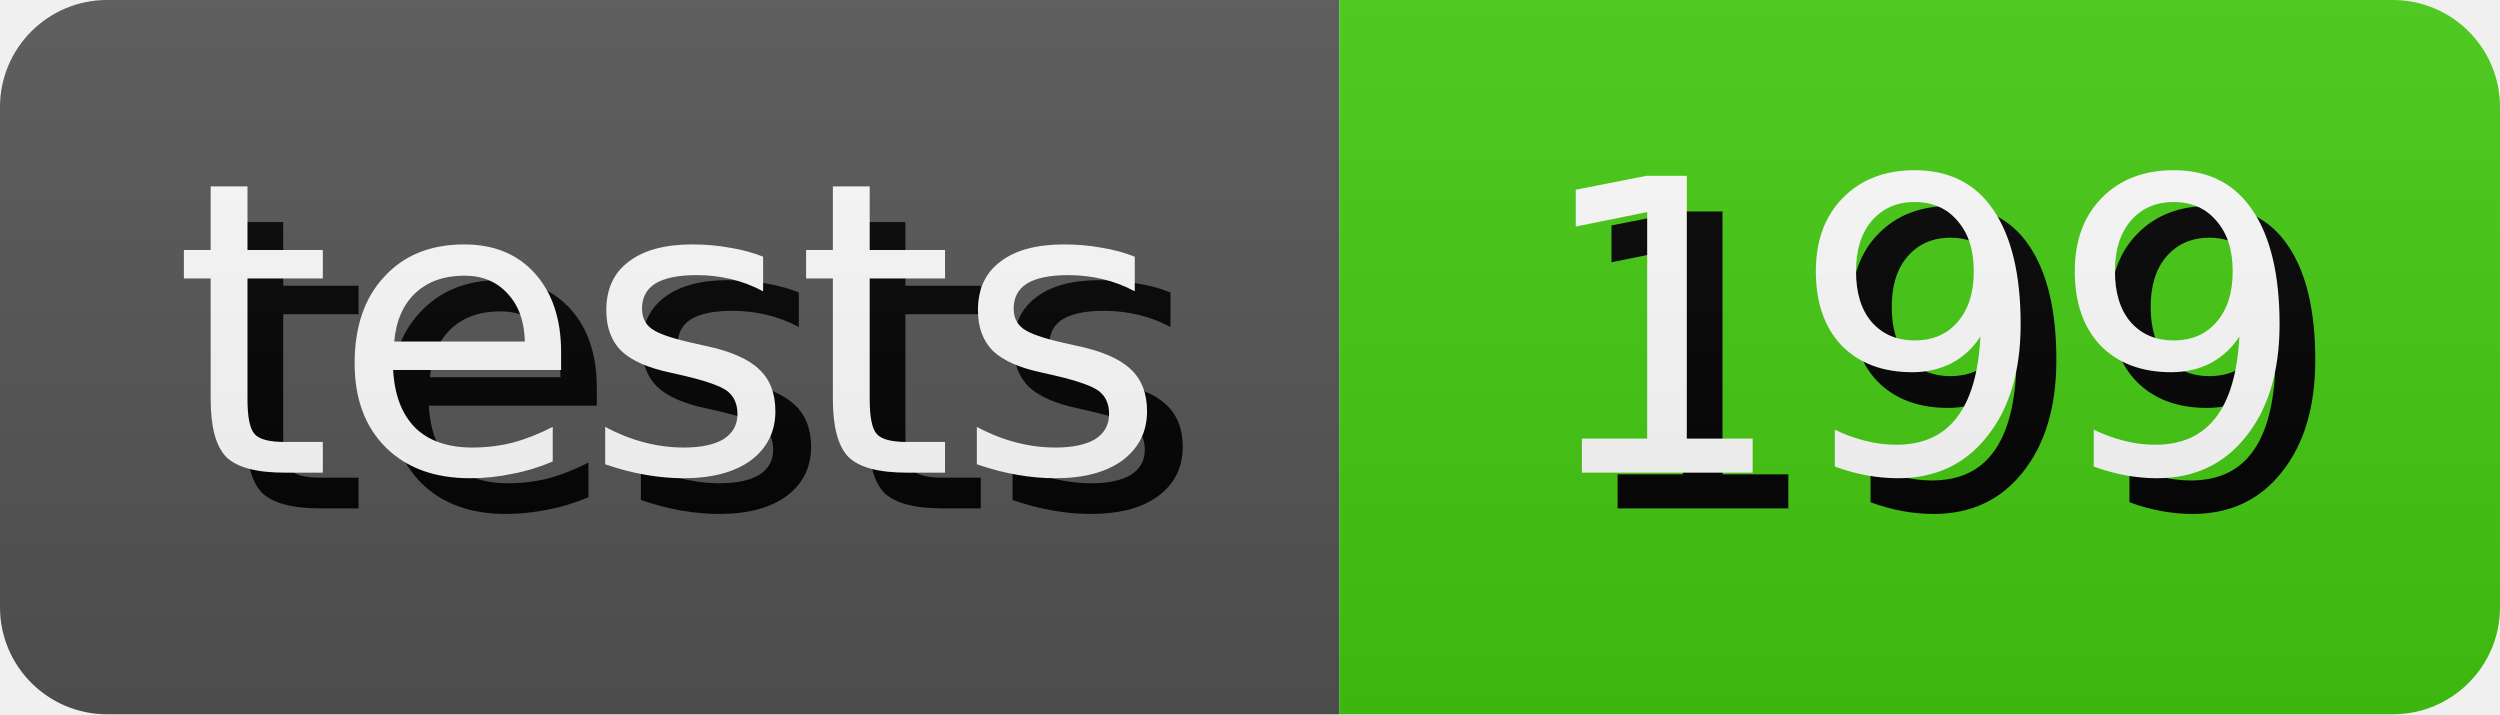
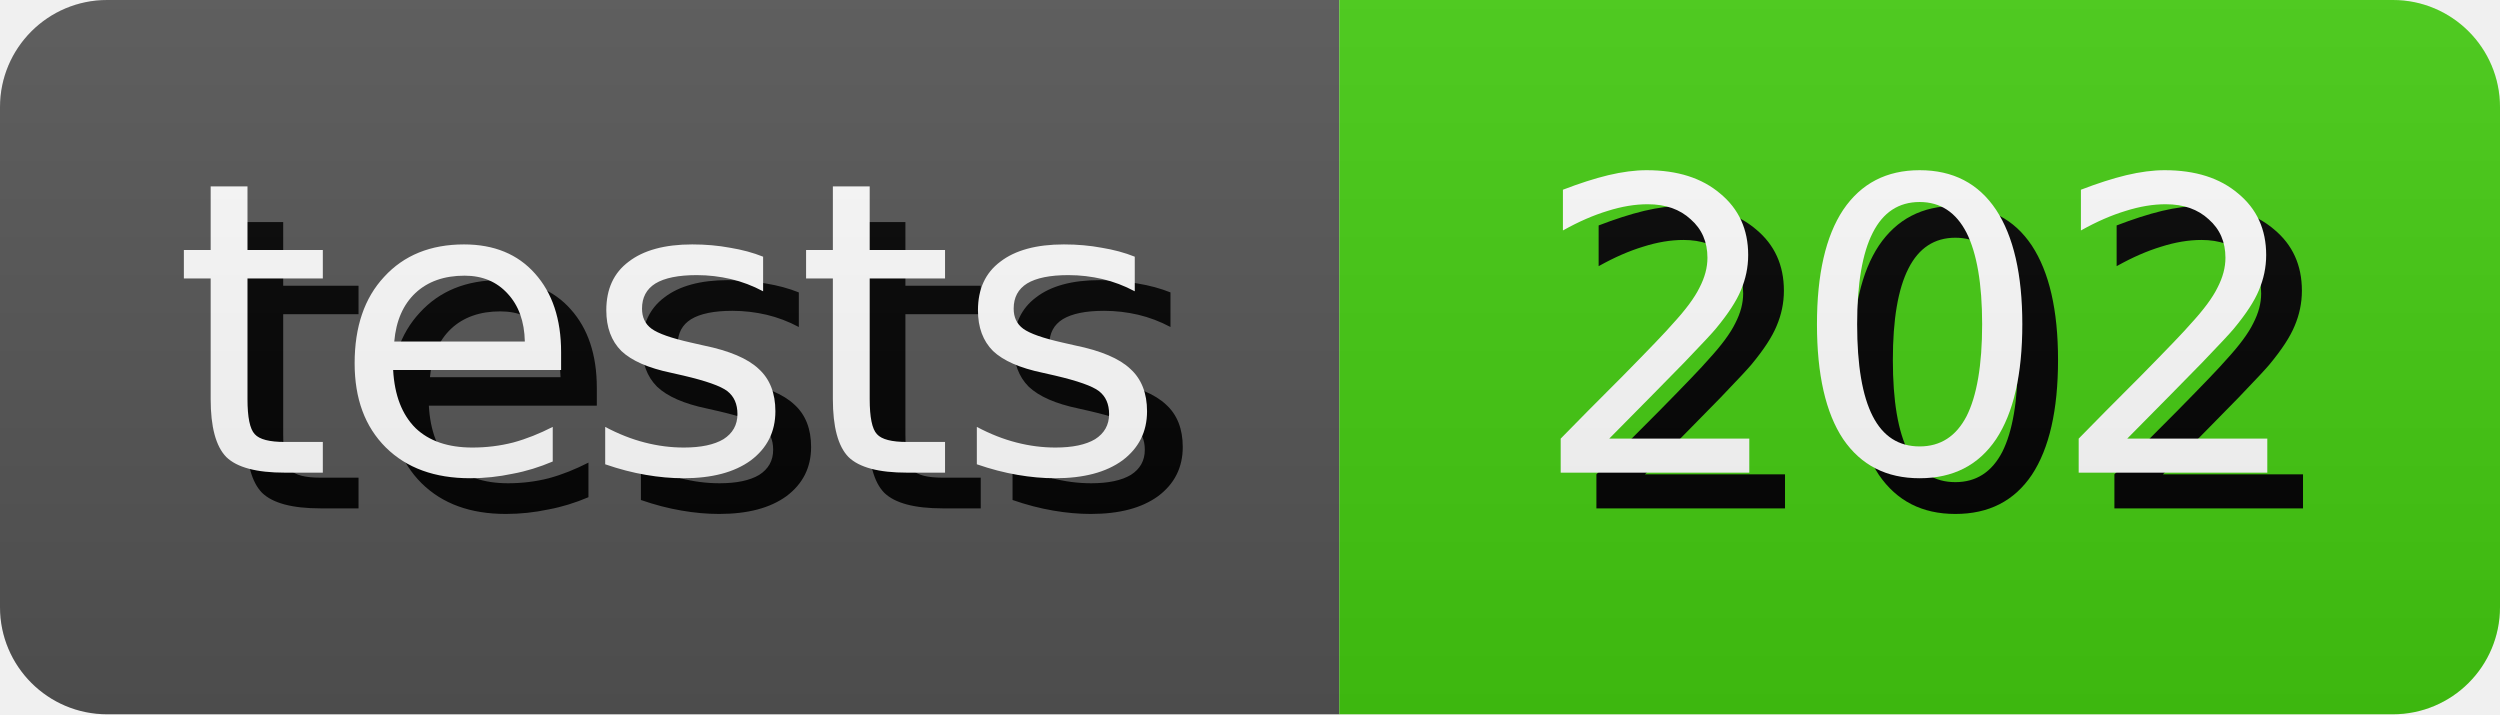
- <svg xmlns="http://www.w3.org/2000/svg" width="70.0" height="20" role="img" aria-label="tests: 199">
+ <svg xmlns="http://www.w3.org/2000/svg" width="70.0" height="20" role="img" aria-label="tests: 202">
  <style>
        rect {
            height: 20px;
        }

        text {
            text-rendering: geometricPrecision;
            dominant-baseline: middle;
            text-anchor: middle;
            font-family: Verdana,Geneva,DejaVu Sans,sans-serif;
            font-size: 11.4px;
            fill: #fff;
        }

        .shadow {
            transform: translate(1px, 1px);
            fill: #010101;
        }
    </style>
  <linearGradient id="s" x2="0" y2="100%">
    <stop offset="0" stop-color="#bbb" stop-opacity=".1" />
    <stop offset="1" stop-opacity=".1" />
  </linearGradient>
  <clipPath id="r">
    <rect width="100%" rx="3" fill="#fff" />
  </clipPath>
  <g clip-path="url(#r)">
    <g>
      <rect width="37.5" fill="#555" />
      <text x="18.75" y="10.0" class="shadow">tests</text>
      <text x="18.75" y="10.0">tests</text>
    </g>
    <g transform="translate(37.5 0)">
      <rect width="32.5" fill="#4c1" />
-       <text x="16.25" y="10.0" class="shadow">199</text>
-       <text x="16.25" y="10.0">199</text>
+       <text x="16.25" y="10.0" class="shadow">202</text>
+       <text x="16.25" y="10.0">202</text>
    </g>
    <rect width="100%" height="100%" fill="url(#s)" />
  </g>
</svg>
